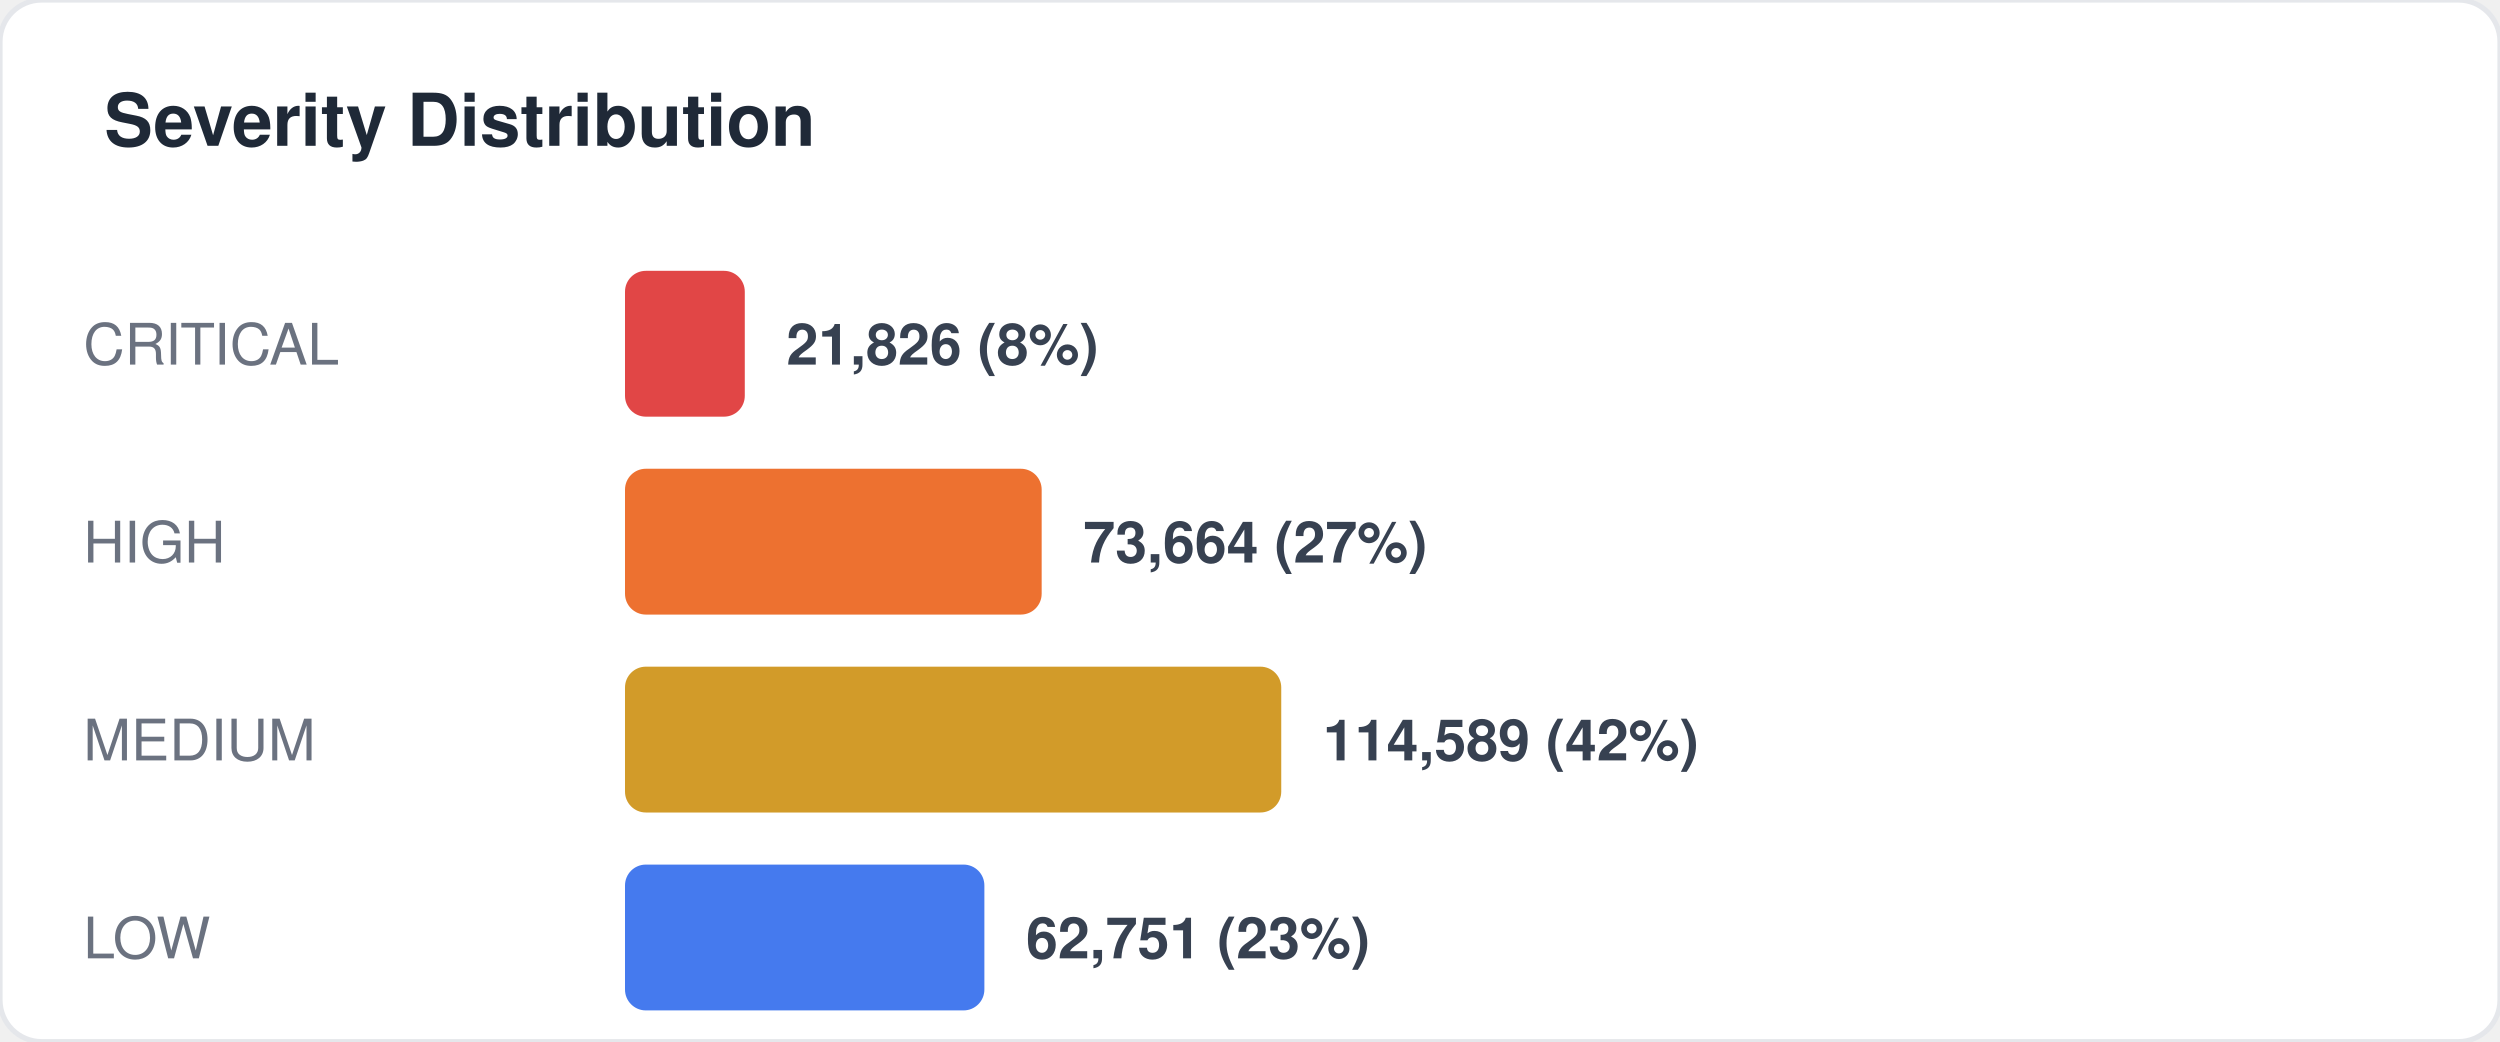
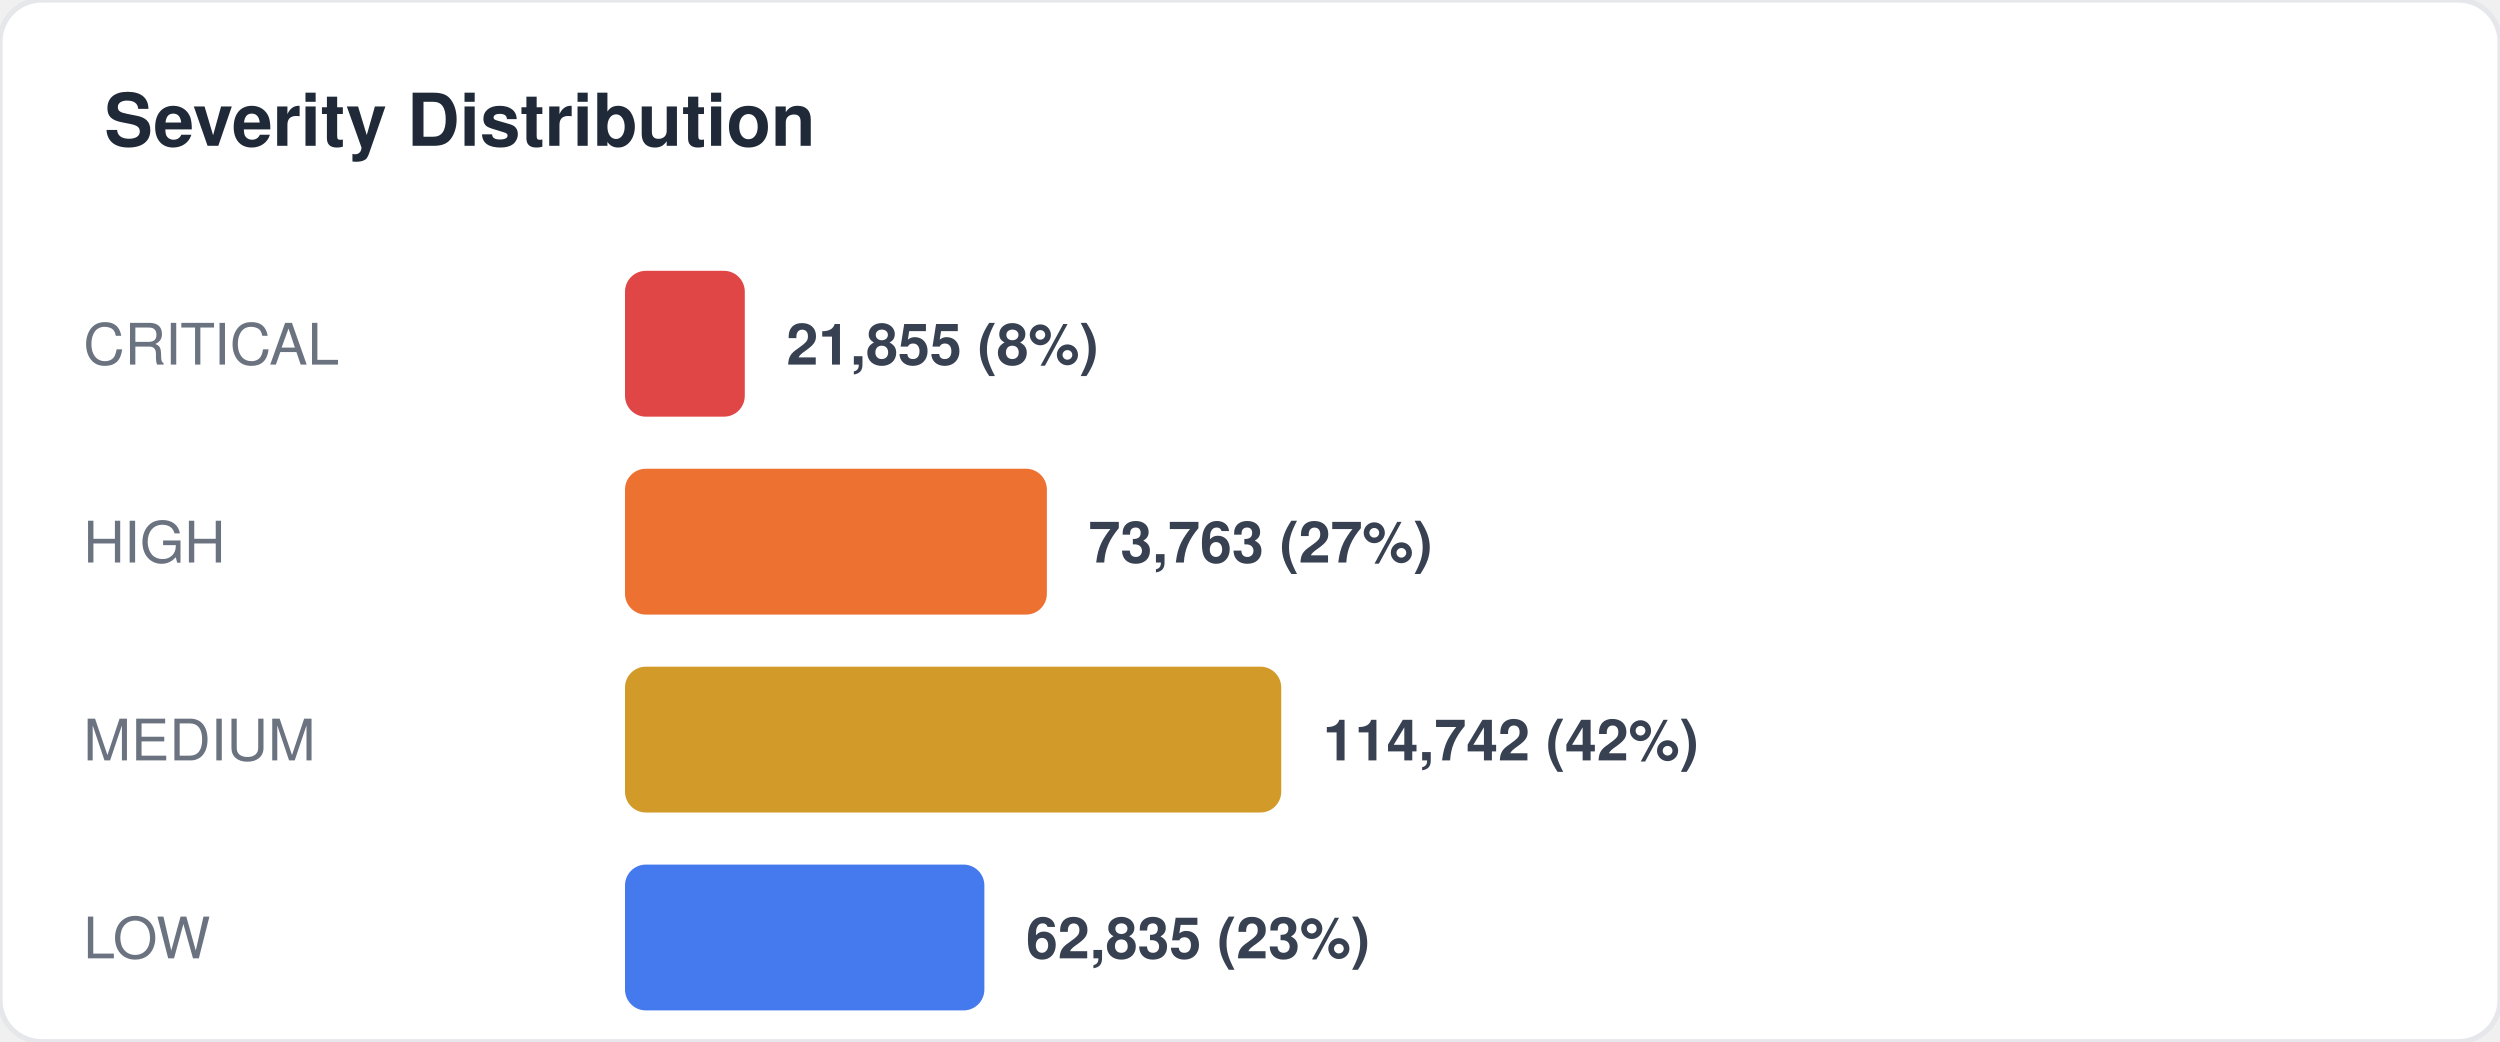
<svg xmlns="http://www.w3.org/2000/svg" width="480" height="200" viewBox="0 0 480 200" fill="none">
  <style>
  text { font-family: -apple-system, BlinkMacSystemFont, "Segoe UI", Helvetica, Arial, sans-serif; }
  .title { font-size: 14px; font-weight: 700; fill: #1f2937; }
  .label { font-size: 11px; fill: #6b7280; }
  .value { font-size: 11px; font-weight: 600; fill: #374151; }
  .big-number { font-size: 28px; font-weight: 800; fill: #111827; }
  .sub { font-size: 10px; fill: #9ca3af; }
</style>
  <rect width="480" height="200" rx="8" fill="#ffffff" stroke="#e5e7eb" stroke-width="1" />
  <text x="20" y="28" class="title">Severity Distribution</text>
  <text x="16" y="70" class="label">CRITICAL</text>
  <rect x="120" y="52" width="23" height="28" rx="4" fill="#dc2626" opacity="0.85" />
-   <text x="151" y="70" class="value">21,826 (8%)</text>
+   <text x="151" y="70" class="value">21,855 (8%)</text>
  <text x="16" y="108" class="label">HIGH</text>
-   <rect x="120" y="90" width="80" height="28" rx="4" fill="#ea580c" opacity="0.85" />
-   <text x="208" y="108" class="value">73,664 (27%)</text>
+   <rect x="120" y="90" width="81" height="28" rx="4" fill="#ea580c" opacity="0.85" />
+   <text x="209" y="108" class="value">73,763 (27%)</text>
  <text x="16" y="146" class="label">MEDIUM</text>
  <rect x="120" y="128" width="126" height="28" rx="4" fill="#ca8a04" opacity="0.85" />
-   <text x="254" y="146" class="value">114,589 (42%)</text>
+   <text x="254" y="146" class="value">114,742 (42%)</text>
  <text x="16" y="184" class="label">LOW</text>
  <rect x="120" y="166" width="69" height="28" rx="4" fill="#2563eb" opacity="0.85" />
-   <text x="197" y="184" class="value">62,751 (23%)</text>
+   <text x="197" y="184" class="value">62,835 (23%)</text>
</svg>
